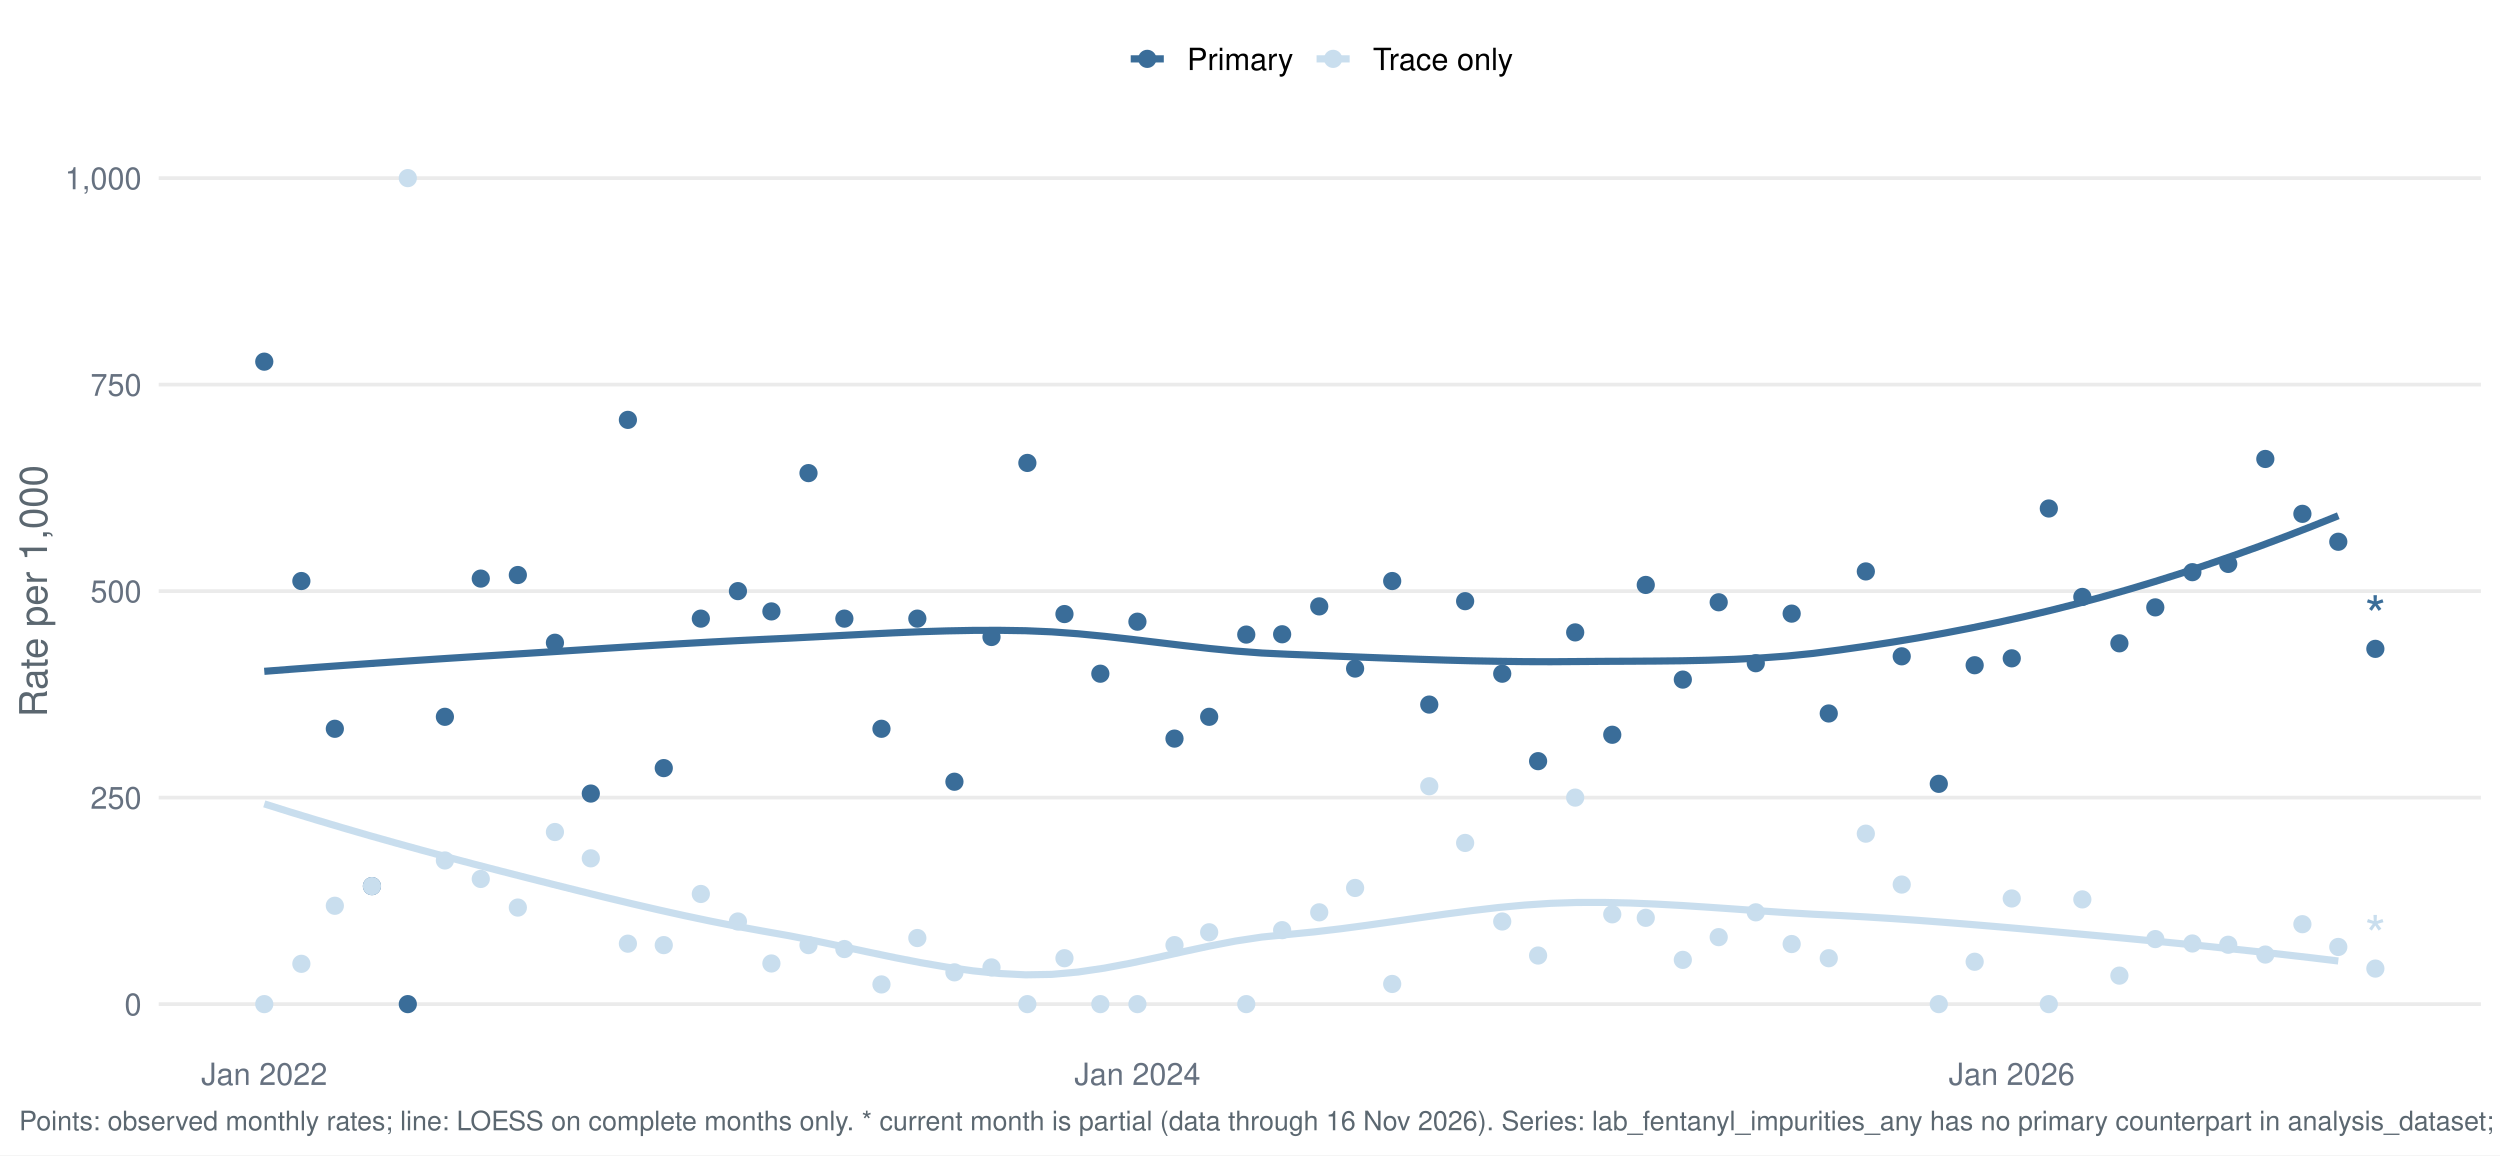
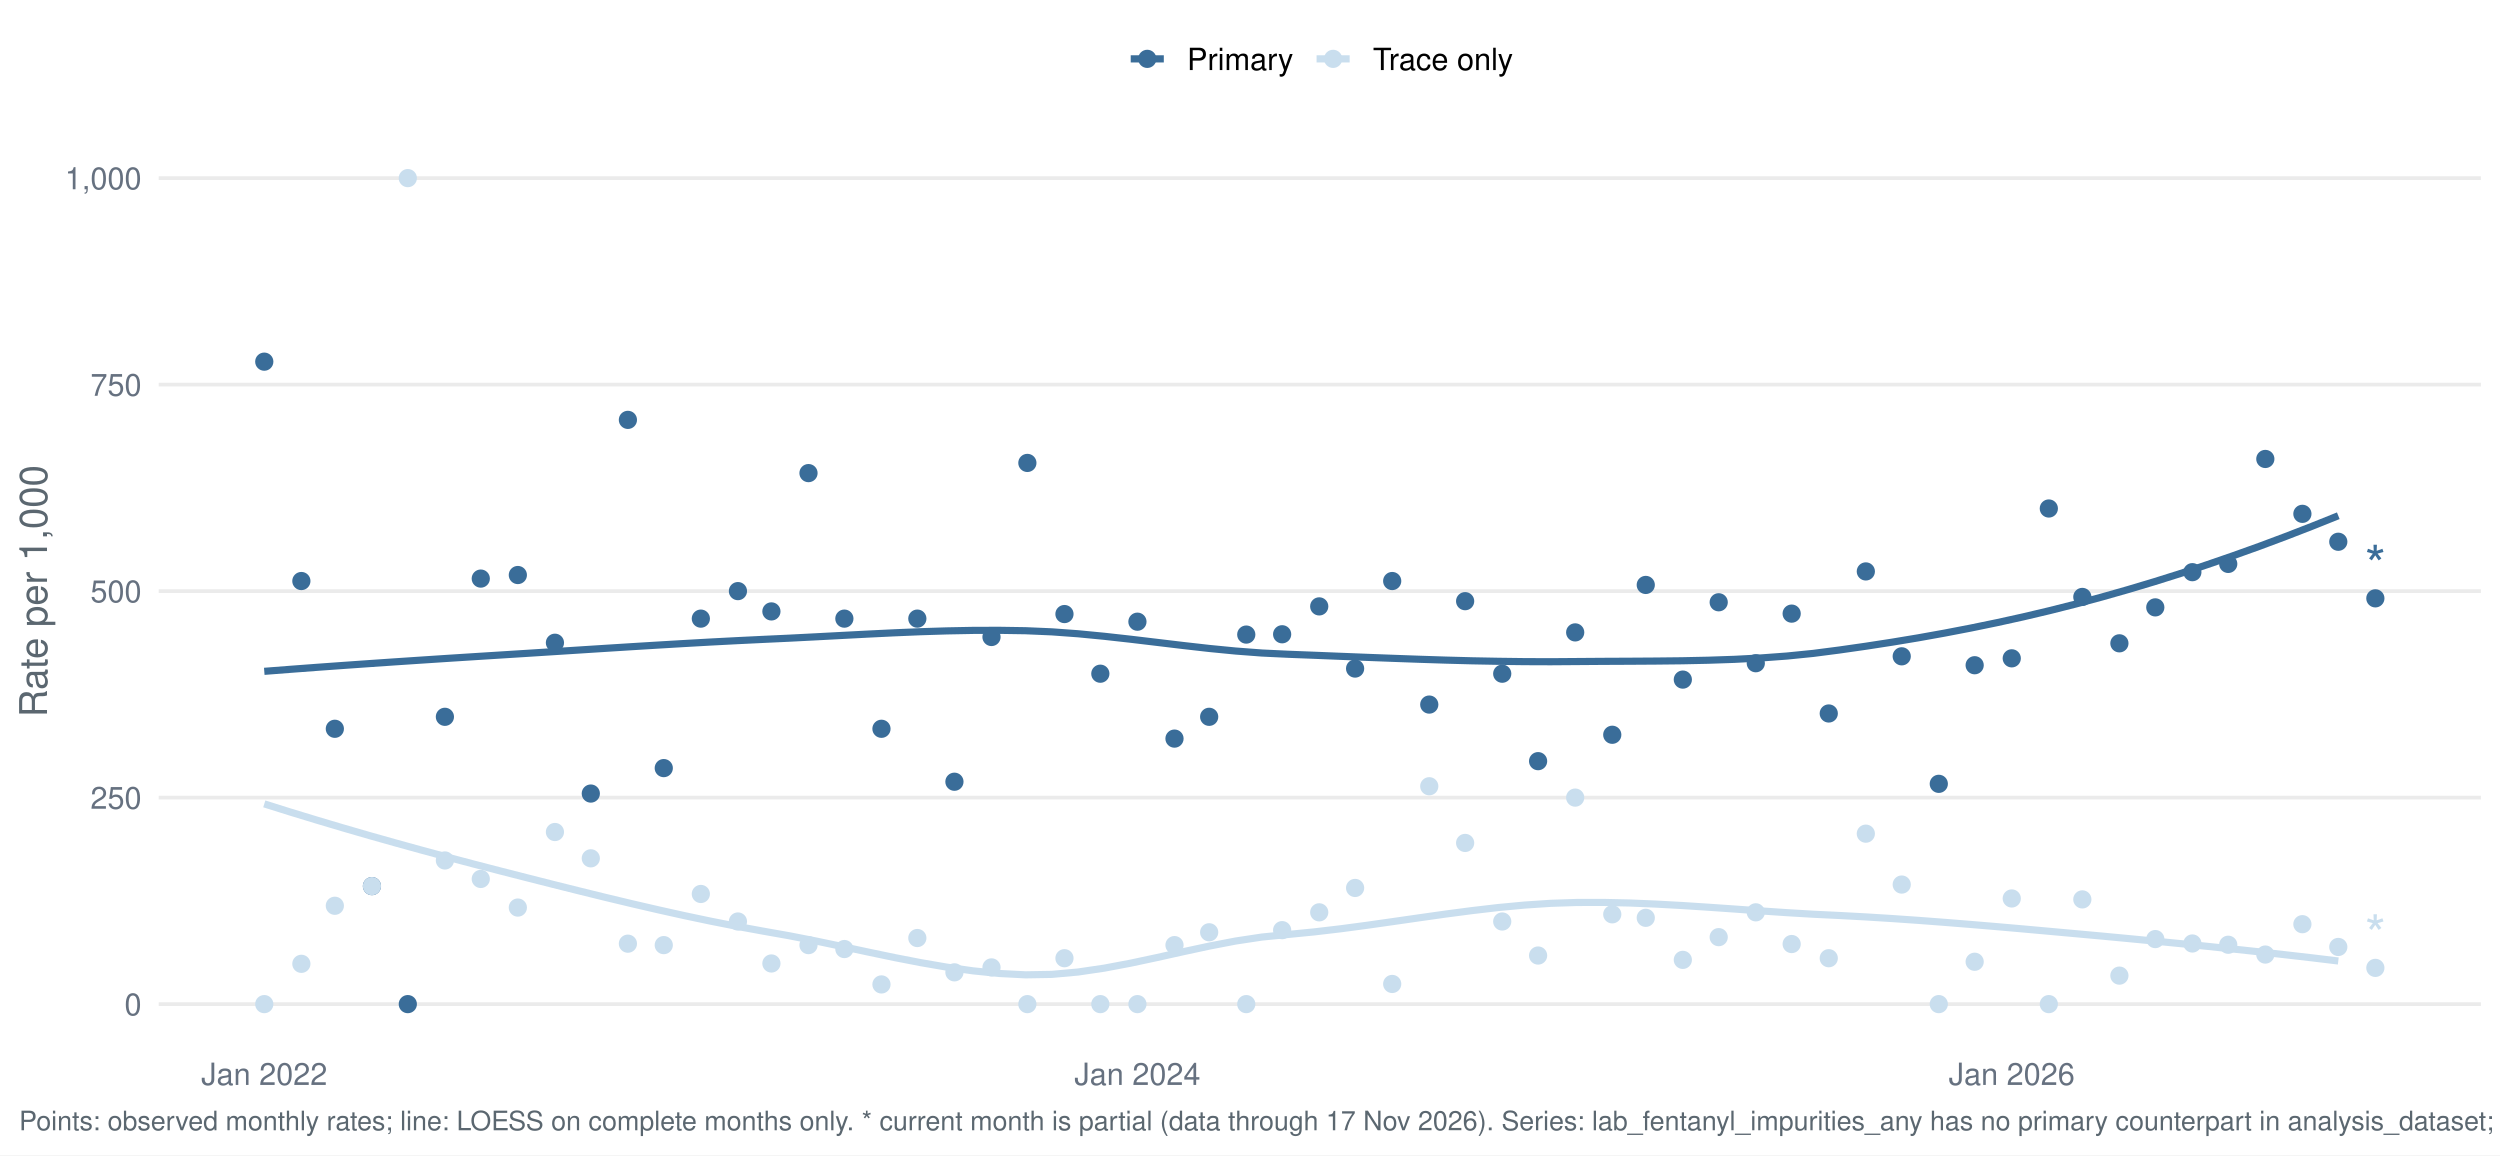
<svg xmlns="http://www.w3.org/2000/svg" width="1044.00pt" height="482.40pt" viewBox="0 0 1044.00 482.40">
  <g class="svglite">
    <defs>
      <style type="text/css">
    .svglite line, .svglite polyline, .svglite polygon, .svglite path, .svglite rect, .svglite circle {
      fill: none;
      stroke: #000000;
      stroke-linecap: round;
      stroke-linejoin: round;
      stroke-miterlimit: 10.00;
    }
    .svglite text {
      white-space: pre;
    }
    .svglite g.glyphgroup path {
      fill: inherit;
      stroke: none;
    }
  </style>
    </defs>
    <rect width="100%" height="100%" style="stroke: none; fill: #FFFFFF;" />
    <defs>
      <clipPath id="cpMC4wMHwxMDQ0LjAwfDAuMDB8NDgyLjQw">
        <rect x="0.00" y="0.00" width="1044.00" height="482.40" />
      </clipPath>
    </defs>
    <g clip-path="url(#cpMC4wMHwxMDQ0LjAwfDAuMDB8NDgyLjQw)">
      <rect x="-0" y="0.00" width="1044.00" height="482.40" style="stroke-width: 1.55; stroke: none; fill: #FFFFFF;" />
    </g>
    <defs>
      <clipPath id="cpNjYuMjh8MTAzNi4wM3w1Ny4xM3w0MzYuNTY=">
        <rect x="66.28" y="57.13" width="969.75" height="379.43" />
      </clipPath>
    </defs>
    <g clip-path="url(#cpNjYuMjh8MTAzNi4wM3w1Ny4xM3w0MzYuNTY=)">
      <polyline points="66.28,419.32 1036.03,419.32 " style="stroke-width: 1.55; stroke: #EBEBEB; stroke-linecap: butt;" />
      <polyline points="66.28,333.08 1036.03,333.08 " style="stroke-width: 1.55; stroke: #EBEBEB; stroke-linecap: butt;" />
      <polyline points="66.28,246.85 1036.03,246.85 " style="stroke-width: 1.55; stroke: #EBEBEB; stroke-linecap: butt;" />
      <polyline points="66.28,160.61 1036.03,160.61 " style="stroke-width: 1.55; stroke: #EBEBEB; stroke-linecap: butt;" />
      <polyline points="66.28,74.38 1036.03,74.38 " style="stroke-width: 1.55; stroke: #EBEBEB; stroke-linecap: butt;" />
      <polyline points="110.36,280.35 121.33,279.50 132.29,278.68 143.25,277.89 154.22,277.12 165.18,276.37 176.14,275.64 187.11,274.92 198.07,274.22 209.03,273.53 220.00,272.84 230.96,272.14 241.92,271.44 252.89,270.74 263.85,270.05 274.81,269.38 285.78,268.73 296.74,268.11 307.70,267.54 318.67,267.01 329.63,266.50 340.59,265.94 351.56,265.36 362.52,264.79 373.48,264.26 384.45,263.80 395.41,263.46 406.37,263.25 417.34,263.22 428.30,263.39 439.26,263.86 450.23,264.66 461.19,265.72 472.15,266.94 483.12,268.25 494.08,269.56 505.04,270.80 516.01,271.87 526.97,272.70 537.93,273.22 548.90,273.64 559.86,274.08 570.82,274.51 581.79,274.92 592.75,275.31 603.71,275.66 614.68,275.95 625.64,276.16 636.60,276.30 647.57,276.34 658.53,276.26 669.49,276.18 680.46,276.13 691.42,276.06 702.38,275.94 713.35,275.71 724.31,275.34 735.27,274.77 746.24,273.96 757.20,272.86 768.16,271.44 779.13,269.87 790.09,268.18 801.05,266.36 812.02,264.39 822.98,262.28 833.94,260.02 844.91,257.60 855.87,255.01 866.83,252.24 877.80,249.30 888.76,246.18 899.72,242.90 910.69,239.45 921.65,235.83 932.61,232.05 943.58,228.12 954.54,224.02 965.50,219.77 976.47,215.37 " style="stroke-width: 2.99; stroke: #3A6D99; stroke-linecap: butt;" />
      <polyline points="110.36,335.70 121.33,339.14 132.29,342.48 143.25,345.74 154.22,348.92 165.18,352.01 176.14,355.04 187.11,358.00 198.07,360.90 209.03,363.74 220.00,366.54 230.96,369.32 241.92,372.06 252.89,374.76 263.85,377.38 274.81,379.92 285.78,382.36 296.74,384.67 307.70,386.83 318.67,388.84 329.63,390.78 340.59,392.93 351.56,395.23 362.52,397.57 373.48,399.86 384.45,401.99 395.41,403.88 406.37,405.43 417.34,406.53 428.30,407.09 439.26,406.90 450.23,405.91 461.19,404.29 472.15,402.22 483.12,399.88 494.08,397.44 505.04,395.08 516.01,392.97 526.97,391.31 537.93,390.23 548.90,389.15 559.86,387.86 570.82,386.40 581.79,384.84 592.75,383.26 603.71,381.71 614.68,380.27 625.64,378.99 636.60,377.96 647.57,377.23 658.53,376.87 669.49,376.85 680.46,377.09 691.42,377.54 702.38,378.14 713.35,378.85 724.31,379.61 735.27,380.39 746.24,381.13 757.20,381.78 768.16,382.31 779.13,382.90 790.09,383.58 801.05,384.34 812.02,385.17 822.98,386.05 833.94,386.97 844.91,387.93 855.87,388.92 866.83,389.91 877.80,390.91 888.76,391.94 899.72,392.99 910.69,394.07 921.65,395.18 932.61,396.32 943.58,397.50 954.54,398.73 965.50,399.99 976.47,401.31 " style="stroke-width: 2.99; stroke: #C9DEEE; stroke-linecap: butt;" />
      <circle cx="110.36" cy="151.03" r="3.29" style="stroke-width: 1.03; stroke: #3A6D99; fill: #3A6D99;" />
      <circle cx="110.36" cy="419.32" r="3.29" style="stroke-width: 1.03; stroke: #C9DEEE; fill: #C9DEEE;" />
      <circle cx="125.85" cy="242.64" r="3.29" style="stroke-width: 1.03; stroke: #3A6D99; fill: #3A6D99;" />
      <circle cx="125.85" cy="402.49" r="3.29" style="stroke-width: 1.03; stroke: #C9DEEE; fill: #C9DEEE;" />
      <circle cx="139.83" cy="304.34" r="3.29" style="stroke-width: 1.03; stroke: #3A6D99; fill: #3A6D99;" />
      <circle cx="139.83" cy="378.25" r="3.29" style="stroke-width: 1.03; stroke: #C9DEEE; fill: #C9DEEE;" />
      <circle cx="155.32" cy="370.04" r="3.29" style="stroke-width: 1.03; stroke: #3A6D99; fill: #3A6D99;" />
      <circle cx="155.32" cy="370.04" r="3.29" style="stroke-width: 1.03; stroke: #C9DEEE; fill: #C9DEEE;" />
      <circle cx="170.30" cy="419.32" r="3.29" style="stroke-width: 1.03; stroke: #3A6D99; fill: #3A6D99;" />
      <circle cx="170.30" cy="74.38" r="3.29" style="stroke-width: 1.03; stroke: #C9DEEE; fill: #C9DEEE;" />
      <circle cx="185.79" cy="299.34" r="3.29" style="stroke-width: 1.03; stroke: #3A6D99; fill: #3A6D99;" />
      <circle cx="185.79" cy="359.33" r="3.29" style="stroke-width: 1.03; stroke: #C9DEEE; fill: #C9DEEE;" />
      <circle cx="200.77" cy="241.62" r="3.29" style="stroke-width: 1.03; stroke: #3A6D99; fill: #3A6D99;" />
      <circle cx="200.77" cy="367.05" r="3.29" style="stroke-width: 1.03; stroke: #C9DEEE; fill: #C9DEEE;" />
      <circle cx="216.25" cy="240.13" r="3.29" style="stroke-width: 1.03; stroke: #3A6D99; fill: #3A6D99;" />
      <circle cx="216.25" cy="379.00" r="3.29" style="stroke-width: 1.03; stroke: #C9DEEE; fill: #C9DEEE;" />
      <circle cx="231.74" cy="268.41" r="3.29" style="stroke-width: 1.03; stroke: #3A6D99; fill: #3A6D99;" />
      <circle cx="231.74" cy="347.45" r="3.29" style="stroke-width: 1.03; stroke: #C9DEEE; fill: #C9DEEE;" />
      <circle cx="246.72" cy="331.39" r="3.29" style="stroke-width: 1.03; stroke: #3A6D99; fill: #3A6D99;" />
      <circle cx="246.72" cy="358.44" r="3.29" style="stroke-width: 1.03; stroke: #C9DEEE; fill: #C9DEEE;" />
      <circle cx="262.21" cy="175.34" r="3.29" style="stroke-width: 1.03; stroke: #3A6D99; fill: #3A6D99;" />
      <circle cx="262.21" cy="394.08" r="3.29" style="stroke-width: 1.03; stroke: #C9DEEE; fill: #C9DEEE;" />
      <circle cx="277.19" cy="320.76" r="3.29" style="stroke-width: 1.03; stroke: #3A6D99; fill: #3A6D99;" />
      <circle cx="277.19" cy="394.68" r="3.29" style="stroke-width: 1.03; stroke: #C9DEEE; fill: #C9DEEE;" />
      <circle cx="292.67" cy="258.34" r="3.29" style="stroke-width: 1.03; stroke: #3A6D99; fill: #3A6D99;" />
      <circle cx="292.67" cy="373.32" r="3.29" style="stroke-width: 1.03; stroke: #C9DEEE; fill: #C9DEEE;" />
      <circle cx="308.16" cy="246.85" r="3.29" style="stroke-width: 1.03; stroke: #3A6D99; fill: #3A6D99;" />
      <circle cx="308.16" cy="384.82" r="3.29" style="stroke-width: 1.03; stroke: #C9DEEE; fill: #C9DEEE;" />
      <circle cx="322.14" cy="255.33" r="3.29" style="stroke-width: 1.03; stroke: #3A6D99; fill: #3A6D99;" />
      <circle cx="322.14" cy="402.35" r="3.29" style="stroke-width: 1.03; stroke: #C9DEEE; fill: #C9DEEE;" />
      <circle cx="337.63" cy="197.57" r="3.29" style="stroke-width: 1.03; stroke: #3A6D99; fill: #3A6D99;" />
      <circle cx="337.63" cy="394.68" r="3.29" style="stroke-width: 1.03; stroke: #C9DEEE; fill: #C9DEEE;" />
      <circle cx="352.61" cy="258.34" r="3.29" style="stroke-width: 1.03; stroke: #3A6D99; fill: #3A6D99;" />
      <circle cx="352.61" cy="396.32" r="3.29" style="stroke-width: 1.03; stroke: #C9DEEE; fill: #C9DEEE;" />
      <circle cx="368.10" cy="304.34" r="3.29" style="stroke-width: 1.03; stroke: #3A6D99; fill: #3A6D99;" />
      <circle cx="368.10" cy="411.10" r="3.29" style="stroke-width: 1.03; stroke: #C9DEEE; fill: #C9DEEE;" />
      <circle cx="383.08" cy="258.34" r="3.29" style="stroke-width: 1.03; stroke: #3A6D99; fill: #3A6D99;" />
      <circle cx="383.08" cy="391.72" r="3.29" style="stroke-width: 1.03; stroke: #C9DEEE; fill: #C9DEEE;" />
      <circle cx="398.57" cy="326.45" r="3.29" style="stroke-width: 1.03; stroke: #3A6D99; fill: #3A6D99;" />
      <circle cx="398.57" cy="406.05" r="3.29" style="stroke-width: 1.03; stroke: #C9DEEE; fill: #C9DEEE;" />
      <circle cx="414.05" cy="266.01" r="3.29" style="stroke-width: 1.03; stroke: #3A6D99; fill: #3A6D99;" />
      <circle cx="414.05" cy="403.99" r="3.29" style="stroke-width: 1.03; stroke: #C9DEEE; fill: #C9DEEE;" />
      <circle cx="429.03" cy="193.32" r="3.29" style="stroke-width: 1.03; stroke: #3A6D99; fill: #3A6D99;" />
      <circle cx="429.03" cy="419.32" r="3.29" style="stroke-width: 1.03; stroke: #C9DEEE; fill: #C9DEEE;" />
      <circle cx="444.52" cy="256.43" r="3.29" style="stroke-width: 1.03; stroke: #3A6D99; fill: #3A6D99;" />
      <circle cx="444.52" cy="400.15" r="3.29" style="stroke-width: 1.03; stroke: #C9DEEE; fill: #C9DEEE;" />
      <circle cx="459.50" cy="281.34" r="3.29" style="stroke-width: 1.03; stroke: #3A6D99; fill: #3A6D99;" />
      <circle cx="459.50" cy="419.32" r="3.29" style="stroke-width: 1.03; stroke: #C9DEEE; fill: #C9DEEE;" />
      <circle cx="474.99" cy="259.62" r="3.29" style="stroke-width: 1.03; stroke: #3A6D99; fill: #3A6D99;" />
      <circle cx="474.99" cy="419.32" r="3.29" style="stroke-width: 1.03; stroke: #C9DEEE; fill: #C9DEEE;" />
      <circle cx="490.47" cy="308.44" r="3.29" style="stroke-width: 1.03; stroke: #3A6D99; fill: #3A6D99;" />
      <circle cx="490.47" cy="394.68" r="3.29" style="stroke-width: 1.03; stroke: #C9DEEE; fill: #C9DEEE;" />
      <circle cx="504.95" cy="299.34" r="3.29" style="stroke-width: 1.03; stroke: #3A6D99; fill: #3A6D99;" />
      <circle cx="504.95" cy="389.32" r="3.29" style="stroke-width: 1.03; stroke: #C9DEEE; fill: #C9DEEE;" />
      <circle cx="520.44" cy="265.00" r="3.29" style="stroke-width: 1.03; stroke: #3A6D99; fill: #3A6D99;" />
      <circle cx="520.44" cy="419.32" r="3.29" style="stroke-width: 1.03; stroke: #C9DEEE; fill: #C9DEEE;" />
      <circle cx="535.42" cy="264.87" r="3.29" style="stroke-width: 1.03; stroke: #3A6D99; fill: #3A6D99;" />
      <circle cx="535.42" cy="388.43" r="3.29" style="stroke-width: 1.03; stroke: #C9DEEE; fill: #C9DEEE;" />
      <circle cx="550.91" cy="253.23" r="3.29" style="stroke-width: 1.03; stroke: #3A6D99; fill: #3A6D99;" />
      <circle cx="550.91" cy="380.99" r="3.29" style="stroke-width: 1.03; stroke: #C9DEEE; fill: #C9DEEE;" />
      <circle cx="565.89" cy="279.19" r="3.29" style="stroke-width: 1.03; stroke: #3A6D99; fill: #3A6D99;" />
      <circle cx="565.89" cy="370.81" r="3.29" style="stroke-width: 1.03; stroke: #C9DEEE; fill: #C9DEEE;" />
      <circle cx="581.38" cy="242.64" r="3.29" style="stroke-width: 1.03; stroke: #3A6D99; fill: #3A6D99;" />
      <circle cx="581.38" cy="410.90" r="3.29" style="stroke-width: 1.03; stroke: #C9DEEE; fill: #C9DEEE;" />
      <circle cx="596.86" cy="294.23" r="3.29" style="stroke-width: 1.03; stroke: #3A6D99; fill: #3A6D99;" />
      <circle cx="596.86" cy="328.34" r="3.29" style="stroke-width: 1.03; stroke: #C9DEEE; fill: #C9DEEE;" />
      <circle cx="611.84" cy="251.05" r="3.29" style="stroke-width: 1.03; stroke: #3A6D99; fill: #3A6D99;" />
      <circle cx="611.84" cy="352.01" r="3.29" style="stroke-width: 1.03; stroke: #C9DEEE; fill: #C9DEEE;" />
      <circle cx="627.33" cy="281.34" r="3.29" style="stroke-width: 1.03; stroke: #3A6D99; fill: #3A6D99;" />
      <circle cx="627.33" cy="384.82" r="3.29" style="stroke-width: 1.03; stroke: #C9DEEE; fill: #C9DEEE;" />
      <circle cx="642.31" cy="317.86" r="3.29" style="stroke-width: 1.03; stroke: #3A6D99; fill: #3A6D99;" />
      <circle cx="642.31" cy="399.03" r="3.29" style="stroke-width: 1.03; stroke: #C9DEEE; fill: #C9DEEE;" />
      <circle cx="657.80" cy="264.09" r="3.29" style="stroke-width: 1.03; stroke: #3A6D99; fill: #3A6D99;" />
      <circle cx="657.80" cy="333.08" r="3.29" style="stroke-width: 1.03; stroke: #C9DEEE; fill: #C9DEEE;" />
      <circle cx="673.28" cy="306.84" r="3.29" style="stroke-width: 1.03; stroke: #3A6D99; fill: #3A6D99;" />
      <circle cx="673.28" cy="381.82" r="3.29" style="stroke-width: 1.03; stroke: #C9DEEE; fill: #C9DEEE;" />
      <circle cx="687.27" cy="244.27" r="3.29" style="stroke-width: 1.03; stroke: #3A6D99; fill: #3A6D99;" />
      <circle cx="687.27" cy="383.28" r="3.29" style="stroke-width: 1.03; stroke: #C9DEEE; fill: #C9DEEE;" />
      <circle cx="702.75" cy="283.80" r="3.29" style="stroke-width: 1.03; stroke: #3A6D99; fill: #3A6D99;" />
      <circle cx="702.75" cy="400.84" r="3.29" style="stroke-width: 1.03; stroke: #C9DEEE; fill: #C9DEEE;" />
      <circle cx="717.73" cy="251.51" r="3.29" style="stroke-width: 1.03; stroke: #3A6D99; fill: #3A6D99;" />
      <circle cx="717.73" cy="391.35" r="3.29" style="stroke-width: 1.03; stroke: #C9DEEE; fill: #C9DEEE;" />
      <circle cx="733.22" cy="276.96" r="3.29" style="stroke-width: 1.03; stroke: #3A6D99; fill: #3A6D99;" />
      <circle cx="733.22" cy="380.99" r="3.29" style="stroke-width: 1.03; stroke: #C9DEEE; fill: #C9DEEE;" />
      <circle cx="748.20" cy="256.25" r="3.29" style="stroke-width: 1.03; stroke: #3A6D99; fill: #3A6D99;" />
      <circle cx="748.20" cy="394.23" r="3.29" style="stroke-width: 1.03; stroke: #C9DEEE; fill: #C9DEEE;" />
      <circle cx="763.69" cy="297.95" r="3.29" style="stroke-width: 1.03; stroke: #3A6D99; fill: #3A6D99;" />
      <circle cx="763.69" cy="400.15" r="3.29" style="stroke-width: 1.03; stroke: #C9DEEE; fill: #C9DEEE;" />
      <circle cx="779.17" cy="238.63" r="3.29" style="stroke-width: 1.03; stroke: #3A6D99; fill: #3A6D99;" />
      <circle cx="779.17" cy="348.14" r="3.29" style="stroke-width: 1.03; stroke: #C9DEEE; fill: #C9DEEE;" />
      <circle cx="794.16" cy="274.08" r="3.29" style="stroke-width: 1.03; stroke: #3A6D99; fill: #3A6D99;" />
      <circle cx="794.16" cy="369.39" r="3.29" style="stroke-width: 1.03; stroke: #C9DEEE; fill: #C9DEEE;" />
      <circle cx="809.64" cy="327.33" r="3.29" style="stroke-width: 1.03; stroke: #3A6D99; fill: #3A6D99;" />
      <circle cx="809.64" cy="419.32" r="3.29" style="stroke-width: 1.03; stroke: #C9DEEE; fill: #C9DEEE;" />
      <circle cx="824.62" cy="277.80" r="3.29" style="stroke-width: 1.03; stroke: #3A6D99; fill: #3A6D99;" />
      <circle cx="824.62" cy="401.63" r="3.29" style="stroke-width: 1.03; stroke: #C9DEEE; fill: #C9DEEE;" />
      <circle cx="840.11" cy="274.92" r="3.29" style="stroke-width: 1.03; stroke: #3A6D99; fill: #3A6D99;" />
      <circle cx="840.11" cy="375.20" r="3.29" style="stroke-width: 1.03; stroke: #C9DEEE; fill: #C9DEEE;" />
      <circle cx="855.59" cy="212.35" r="3.29" style="stroke-width: 1.03; stroke: #3A6D99; fill: #3A6D99;" />
      <circle cx="855.59" cy="419.32" r="3.29" style="stroke-width: 1.03; stroke: #C9DEEE; fill: #C9DEEE;" />
      <circle cx="869.58" cy="249.28" r="3.29" style="stroke-width: 1.03; stroke: #3A6D99; fill: #3A6D99;" />
      <circle cx="869.58" cy="375.59" r="3.29" style="stroke-width: 1.03; stroke: #C9DEEE; fill: #C9DEEE;" />
      <circle cx="885.06" cy="268.65" r="3.29" style="stroke-width: 1.03; stroke: #3A6D99; fill: #3A6D99;" />
      <circle cx="885.06" cy="407.42" r="3.29" style="stroke-width: 1.03; stroke: #C9DEEE; fill: #C9DEEE;" />
      <circle cx="900.05" cy="253.64" r="3.29" style="stroke-width: 1.03; stroke: #3A6D99; fill: #3A6D99;" />
      <circle cx="900.05" cy="392.16" r="3.29" style="stroke-width: 1.03; stroke: #C9DEEE; fill: #C9DEEE;" />
      <circle cx="915.53" cy="238.94" r="3.29" style="stroke-width: 1.03; stroke: #3A6D99; fill: #3A6D99;" />
      <circle cx="915.53" cy="394.00" r="3.29" style="stroke-width: 1.03; stroke: #C9DEEE; fill: #C9DEEE;" />
      <circle cx="930.51" cy="235.49" r="3.29" style="stroke-width: 1.03; stroke: #3A6D99; fill: #3A6D99;" />
      <circle cx="930.51" cy="394.53" r="3.29" style="stroke-width: 1.03; stroke: #C9DEEE; fill: #C9DEEE;" />
      <circle cx="946.00" cy="191.66" r="3.29" style="stroke-width: 1.03; stroke: #3A6D99; fill: #3A6D99;" />
      <circle cx="946.00" cy="398.62" r="3.29" style="stroke-width: 1.03; stroke: #C9DEEE; fill: #C9DEEE;" />
      <circle cx="961.48" cy="214.58" r="3.29" style="stroke-width: 1.03; stroke: #3A6D99; fill: #3A6D99;" />
      <circle cx="961.48" cy="385.94" r="3.29" style="stroke-width: 1.03; stroke: #C9DEEE; fill: #C9DEEE;" />
      <circle cx="976.47" cy="226.24" r="3.29" style="stroke-width: 1.03; stroke: #3A6D99; fill: #3A6D99;" />
      <circle cx="976.47" cy="395.45" r="3.29" style="stroke-width: 1.03; stroke: #C9DEEE; fill: #C9DEEE;" />
-       <circle cx="991.95" cy="270.96" r="3.29" style="stroke-width: 1.03; stroke: #3A6D99; fill: #3A6D99;" />
-       <circle cx="991.95" cy="404.48" r="3.29" style="stroke-width: 1.03; stroke: #C9DEEE; fill: #C9DEEE;" />
-       <text x="991.95" y="265.15" text-anchor="middle" style="font-size: 22.76px;fill: #3A6D99; font-family: &quot;Nimbus Sans&quot;;" textLength="8.84px" lengthAdjust="spacingAndGlyphs">*</text>
-       <text x="991.95" y="398.67" text-anchor="middle" style="font-size: 22.76px;fill: #C9DEEE; font-family: &quot;Nimbus Sans&quot;;" textLength="8.84px" lengthAdjust="spacingAndGlyphs">*</text>
+       <circle cx="991.95" cy="249.87" r="3.29" style="stroke-width: 1.03; stroke: #3A6D99; fill: #3A6D99;" />
+       <circle cx="991.95" cy="404.19" r="3.29" style="stroke-width: 1.03; stroke: #C9DEEE; fill: #C9DEEE;" />
+       <text x="991.95" y="244.07" text-anchor="middle" style="font-size: 22.76px;fill: #3A6D99; font-family: &quot;Nimbus Sans&quot;;" textLength="8.84px" lengthAdjust="spacingAndGlyphs">*</text>
+       <text x="991.95" y="398.38" text-anchor="middle" style="font-size: 22.76px;fill: #C9DEEE; font-family: &quot;Nimbus Sans&quot;;" textLength="8.84px" lengthAdjust="spacingAndGlyphs">*</text>
    </g>
    <g clip-path="url(#cpMC4wMHwxMDQ0LjAwfDAuMDB8NDgyLjQw)">
      <text x="59.11" y="423.98" text-anchor="end" style="font-size: 12.80px;fill: #667180; font-family: &quot;Nimbus Sans&quot;;" textLength="7.11px" lengthAdjust="spacingAndGlyphs">0</text>
      <text x="59.11" y="337.75" text-anchor="end" style="font-size: 12.80px;fill: #667180; font-family: &quot;Nimbus Sans&quot;;" textLength="21.33px" lengthAdjust="spacingAndGlyphs">250</text>
      <text x="59.11" y="251.51" text-anchor="end" style="font-size: 12.80px;fill: #667180; font-family: &quot;Nimbus Sans&quot;;" textLength="21.33px" lengthAdjust="spacingAndGlyphs">500</text>
      <text x="59.11" y="165.28" text-anchor="end" style="font-size: 12.80px;fill: #667180; font-family: &quot;Nimbus Sans&quot;;" textLength="21.33px" lengthAdjust="spacingAndGlyphs">750</text>
      <text x="59.11" y="79.04" text-anchor="end" style="font-size: 12.80px;fill: #667180; font-family: &quot;Nimbus Sans&quot;;" textLength="32.00px" lengthAdjust="spacingAndGlyphs">1,000</text>
      <text x="110.36" y="453.07" text-anchor="middle" style="font-size: 12.80px;fill: #667180; font-family: &quot;Nimbus Sans&quot;;" textLength="52.62px" lengthAdjust="spacingAndGlyphs">Jan 2022</text>
      <text x="474.99" y="453.07" text-anchor="middle" style="font-size: 12.80px;fill: #667180; font-family: &quot;Nimbus Sans&quot;;" textLength="52.62px" lengthAdjust="spacingAndGlyphs">Jan 2024</text>
      <text x="840.11" y="453.07" text-anchor="middle" style="font-size: 12.80px;fill: #667180; font-family: &quot;Nimbus Sans&quot;;" textLength="52.62px" lengthAdjust="spacingAndGlyphs">Jan 2026</text>
      <text transform="translate(19.63,246.85) rotate(-90)" text-anchor="middle" style="font-size: 16.00px;fill: #5B6770; font-family: &quot;Nimbus Sans&quot;;" textLength="105.22px" lengthAdjust="spacingAndGlyphs">Rate per 1,000</text>
      <line x1="472.19" y1="24.58" x2="486.01" y2="24.58" style="stroke-width: 2.99; stroke: #3A6D99; stroke-linecap: butt;" />
      <circle cx="479.10" cy="24.58" r="3.29" style="stroke-width: 1.03; stroke: #3A6D99; fill: #3A6D99;" />
      <line x1="549.80" y1="24.58" x2="563.62" y2="24.58" style="stroke-width: 2.99; stroke: #C9DEEE; stroke-linecap: butt;" />
      <circle cx="556.71" cy="24.58" r="3.29" style="stroke-width: 1.03; stroke: #C9DEEE; fill: #C9DEEE;" />
      <text x="495.71" y="29.25" style="font-size: 12.80px; font-family: &quot;Nimbus Sans&quot;;" textLength="44.39px" lengthAdjust="spacingAndGlyphs">Primary</text>
      <text x="573.32" y="29.25" style="font-size: 12.80px; font-family: &quot;Nimbus Sans&quot;;" textLength="58.53px" lengthAdjust="spacingAndGlyphs">Trace only</text>
-       <text x="7.97" y="471.99" style="font-size: 11.20px;fill: #5B6770; font-family: &quot;Nimbus Sans&quot;;" textLength="1512.16px" lengthAdjust="spacingAndGlyphs">Points: observed monthly rates; line: LOESS on complete months only. * current month is partial (data through 16 Nov 2026). Series: lab_fentanyl_impurities_any has no primary counterpart in analysis_dataset; primary derived from lab_detail rows with lab_fentanyl_impurities_any = 1 at primary abundance.</text>
+       <text x="7.97" y="471.99" style="font-size: 11.20px;fill: #5B6770; font-family: &quot;Nimbus Sans&quot;;" textLength="1512.16px" lengthAdjust="spacingAndGlyphs">Points: observed monthly rates; line: LOESS on complete months only. * current month is partial (data through 17 Nov 2026). Series: lab_fentanyl_impurities_any has no primary counterpart in analysis_dataset; primary derived from lab_detail rows with lab_fentanyl_impurities_any = 1 at primary abundance.</text>
    </g>
  </g>
</svg>
